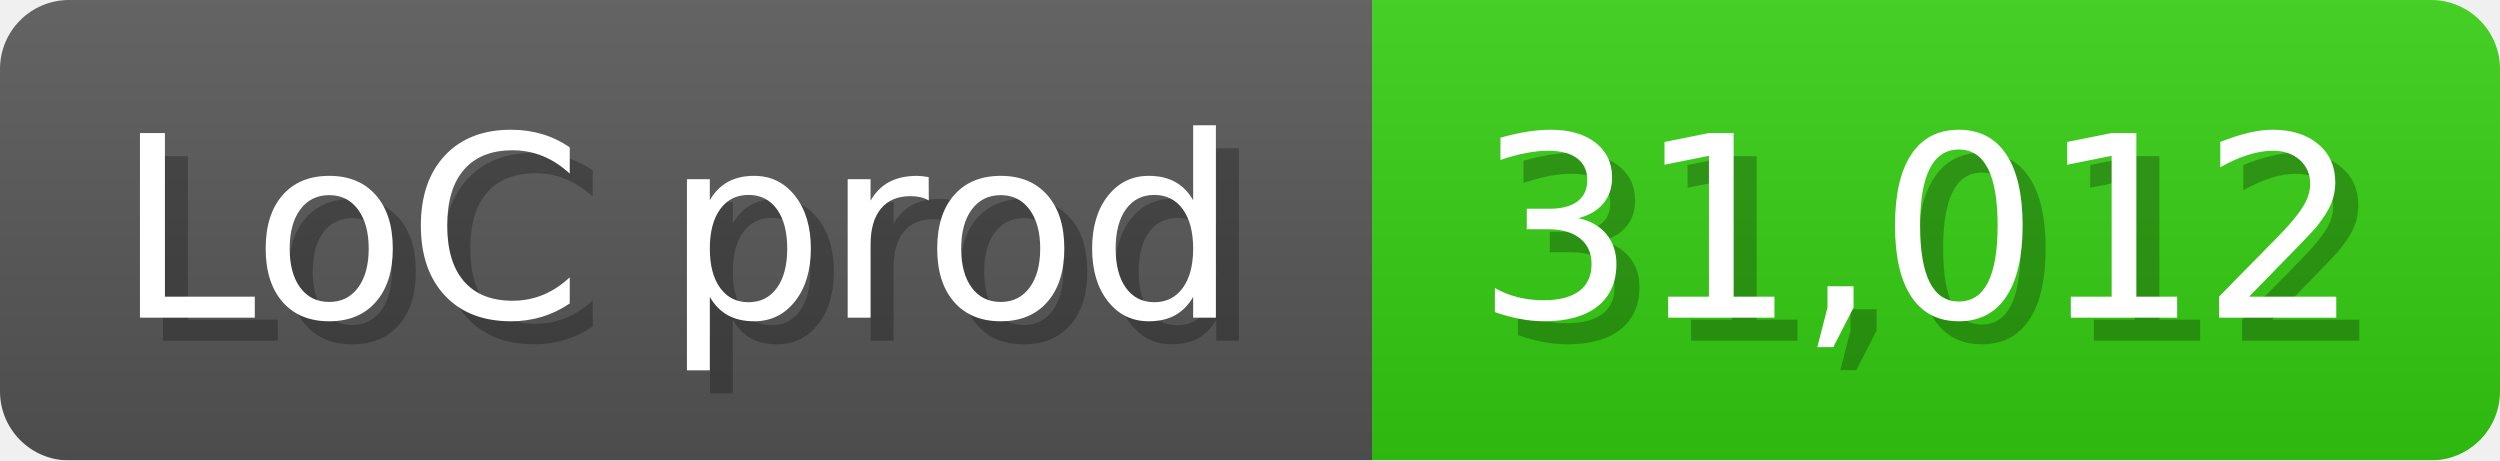
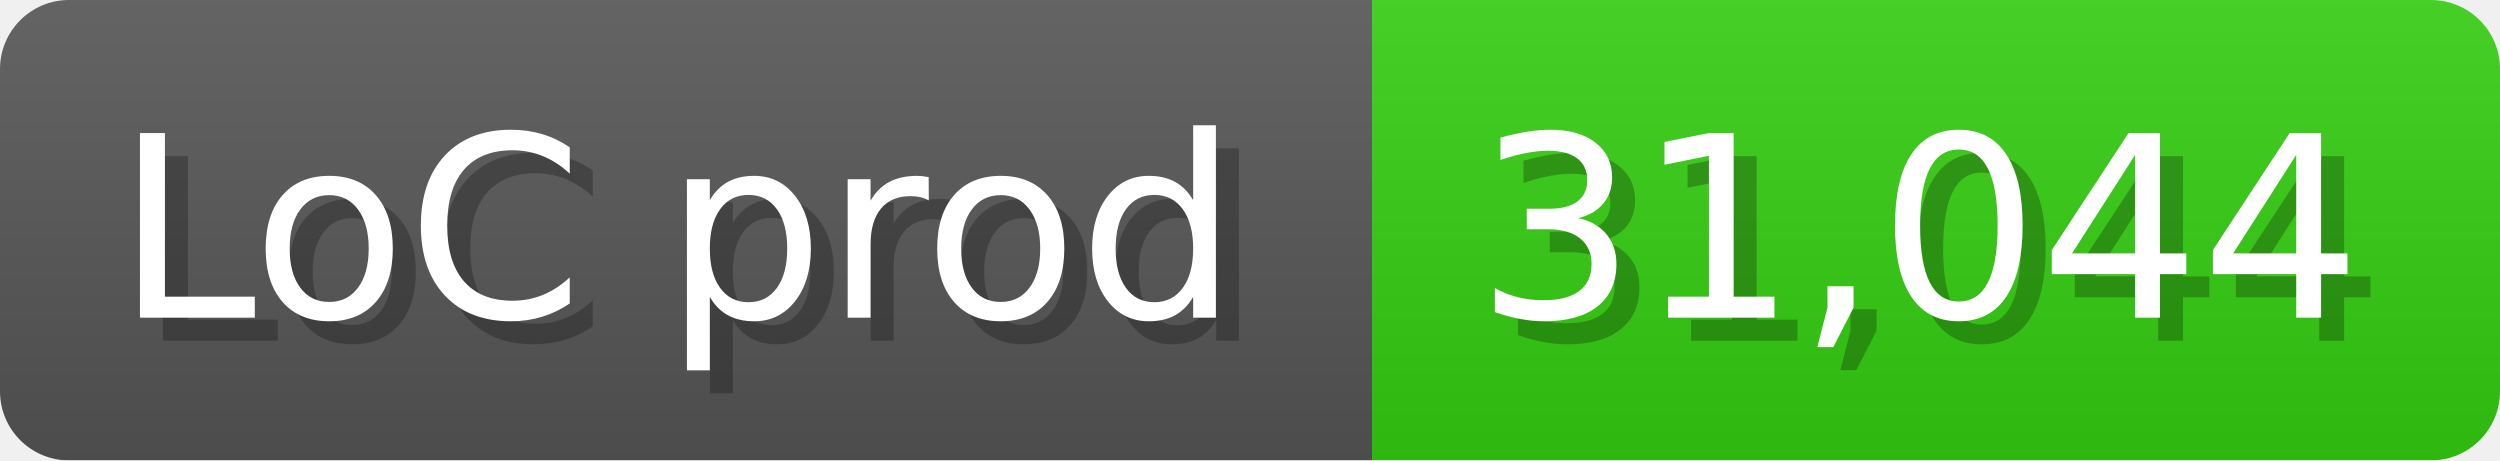
<svg xmlns="http://www.w3.org/2000/svg" width="108.6" height="20" viewBox="0 0 1086 200">
  <linearGradient id="a" x2="0" y2="100%">
    <stop offset="0" stop-opacity=".1" stop-color="#EEE" />
    <stop offset="1" stop-opacity=".1" />
  </linearGradient>
  <mask id="m">
    <rect width="1086" height="200" rx="30" fill="#FFF" />
  </mask>
  <g mask="url(#m)">
    <rect width="596" height="200" fill="#555" />
    <rect width="490" height="200" fill="#3C1" x="596" />
    <rect width="1086" height="200" fill="url(#a)" />
  </g>
  <g fill="#fff" text-anchor="start" font-family="Verdana,DejaVu Sans,sans-serif" font-size="110">
    <text x="60" y="148" textLength="496" fill="#000" opacity="0.25">LoC prod</text>
    <text x="50" y="138" textLength="496">LoC prod</text>
-     <text x="651" y="148" textLength="390" fill="#000" opacity="0.25">31,012</text>
-     <text x="641" y="138" textLength="390">31,012</text>
+     <text x="651" y="148" textLength="390" fill="#000" opacity="0.25">31,044</text>
+     <text x="641" y="138" textLength="390">31,044</text>
  </g>
</svg>
